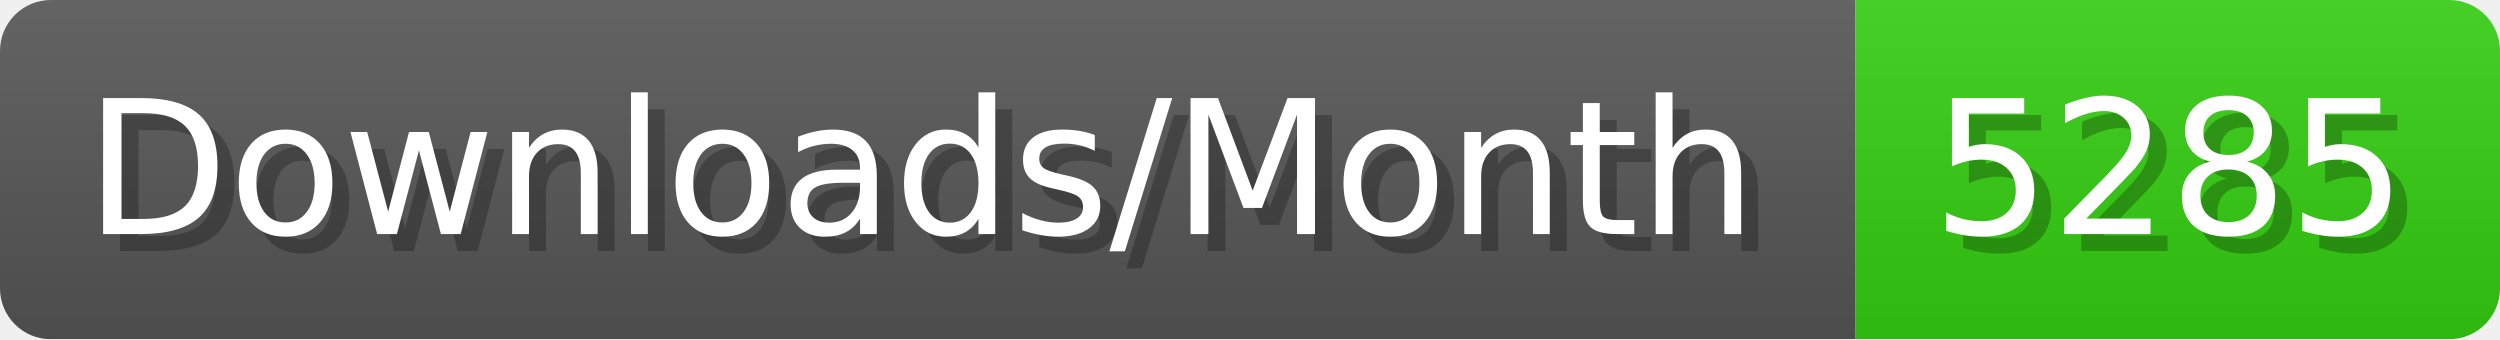
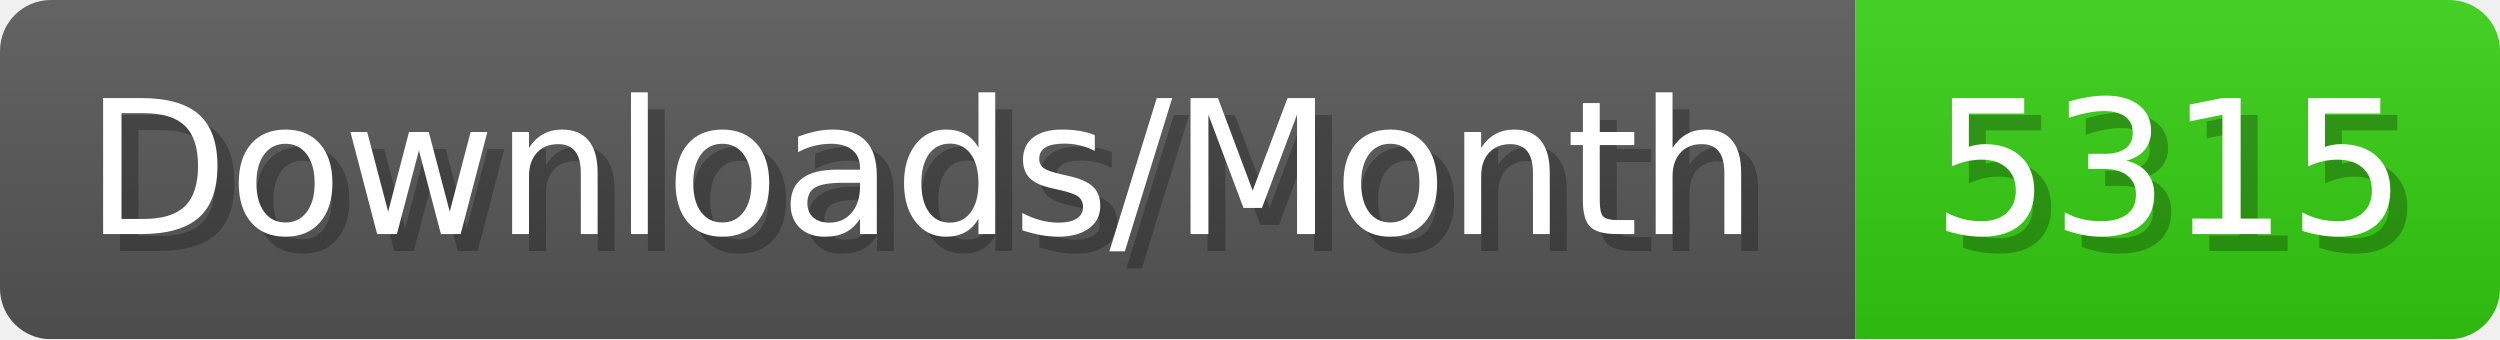
- <svg xmlns="http://www.w3.org/2000/svg" width="147.4" height="20" viewBox="0 0 1474 200" role="img" aria-label="Downloads/Month: 5285">
+ <svg xmlns="http://www.w3.org/2000/svg" width="147.4" height="20" viewBox="0 0 1474 200" role="img" aria-label="Downloads/Month: 5315">
  <linearGradient id="YlXUI" x2="0" y2="100%">
    <stop offset="0" stop-opacity=".1" stop-color="#EEE" />
    <stop offset="1" stop-opacity=".1" />
  </linearGradient>
  <mask id="JHhop">
    <rect width="1474" height="200" rx="30" fill="#FFF" />
  </mask>
  <g mask="url(#JHhop)">
    <rect width="1094" height="200" fill="#555" />
    <rect width="380" height="200" fill="#3C1" x="1094" />
    <rect width="1474" height="200" fill="url(#YlXUI)" />
  </g>
  <g aria-hidden="true" fill="#fff" text-anchor="start" font-family="Verdana,DejaVu Sans,sans-serif" font-size="110">
    <text x="60" y="148" textLength="994" fill="#000" opacity="0.25">Downloads/Month</text>
    <text x="50" y="138" textLength="994">Downloads/Month</text>
-     <text x="1149" y="148" textLength="280" fill="#000" opacity="0.25">5285</text>
-     <text x="1139" y="138" textLength="280">5285</text>
+     <text x="1149" y="148" textLength="280" fill="#000" opacity="0.25">5315</text>
+     <text x="1139" y="138" textLength="280">5315</text>
  </g>
</svg>
